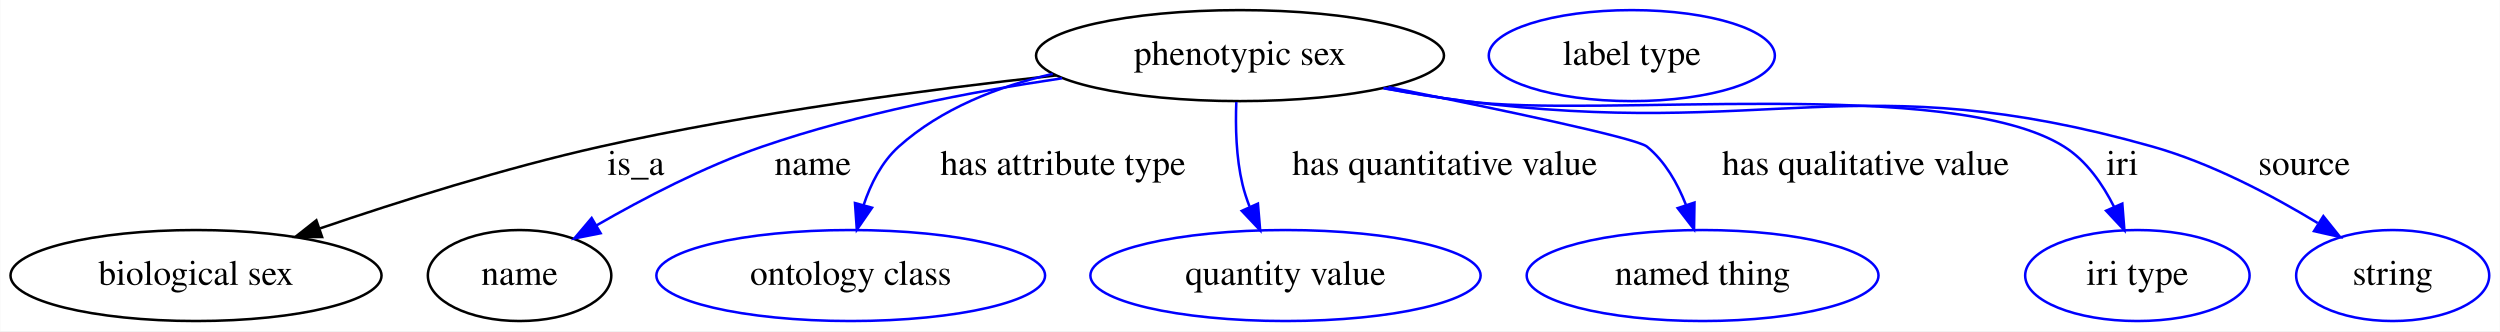
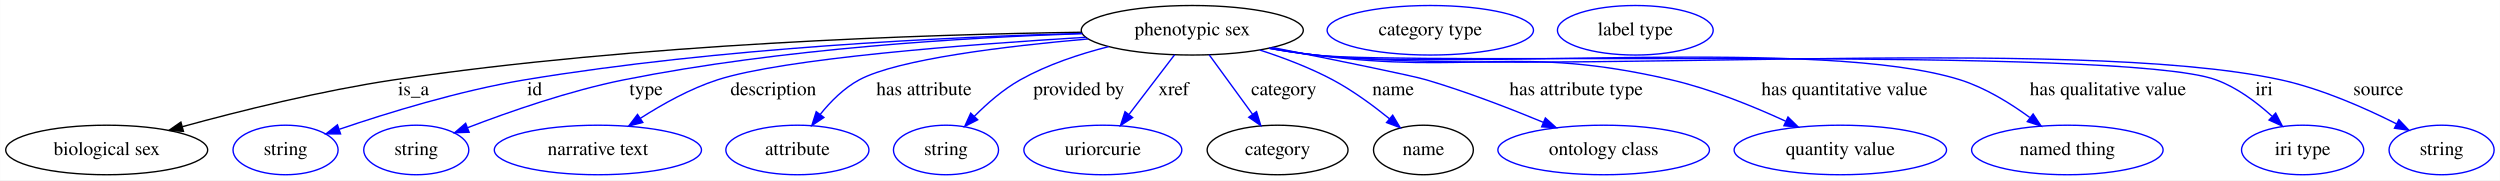
- <svg xmlns="http://www.w3.org/2000/svg" width="989pt" height="131pt" viewBox="0.00 0.00 988.79 131.00">
+ <svg xmlns="http://www.w3.org/2000/svg" width="1817pt" height="131pt" viewBox="0.00 0.00 1816.79 131.00">
  <g id="graph0" class="graph" transform="scale(1 1) rotate(0) translate(4 127)">
-     <polygon fill="white" stroke="transparent" points="-4,4 -4,-127 984.79,-127 984.79,4 -4,4" />
+     <polygon fill="white" stroke="transparent" points="-4,4 -4,-127 1812.79,-127 1812.79,4 -4,4" />
    <g id="node1" class="node">
-       <ellipse fill="none" stroke="black" cx="486.44" cy="-105" rx="80.69" ry="18" />
-       <text text-anchor="middle" x="486.44" y="-101.3" font-family="Times,serif" font-size="14.00">phenotypic sex</text>
+       <ellipse fill="none" stroke="black" cx="862.44" cy="-105" rx="80.69" ry="18" />
+       <text text-anchor="middle" x="862.44" y="-101.3" font-family="Times,serif" font-size="14.00">phenotypic sex</text>
    </g>
    <g id="node2" class="node">
      <ellipse fill="none" stroke="black" cx="73.44" cy="-18" rx="73.39" ry="18" />
      <text text-anchor="middle" x="73.44" y="-14.3" font-family="Times,serif" font-size="14.00">biological sex</text>
    </g>
    <g id="edge1" class="edge">
-       <path fill="none" stroke="black" d="M413.63,-97.16C362.76,-91.59 293.48,-82.44 233.44,-69 195.64,-60.54 153.9,-47.36 122.53,-36.66" />
-       <polygon fill="black" stroke="black" points="123.32,-33.23 112.73,-33.28 121.04,-39.85 123.32,-33.23" />
-       <text text-anchor="middle" x="247.44" y="-57.8" font-family="Times,serif" font-size="14.00">is_a</text>
+       <path fill="none" stroke="black" d="M781.77,-103.56C669.3,-101.95 459.31,-95.29 282.44,-69 229.49,-61.13 170.23,-46.37 128.38,-34.92" />
+       <polygon fill="black" stroke="black" points="129.23,-31.53 118.66,-32.24 127.37,-38.27 129.23,-31.53" />
+       <text text-anchor="middle" x="296.44" y="-57.8" font-family="Times,serif" font-size="14.00">is_a</text>
    </g>
    <g id="node3" class="node">
-       <ellipse fill="none" stroke="black" cx="201.44" cy="-18" rx="36.29" ry="18" />
-       <text text-anchor="middle" x="201.44" y="-14.3" font-family="Times,serif" font-size="14.00">name</text>
+       <ellipse fill="none" stroke="blue" cx="203.44" cy="-18" rx="38.19" ry="18" />
+       <text text-anchor="middle" x="203.44" y="-14.3" font-family="Times,serif" font-size="14.00">string</text>
    </g>
    <g id="edge2" class="edge">
-       <path fill="none" stroke="blue" d="M416.05,-96.03C379.93,-90.69 335.62,-82.15 297.44,-69 274.49,-61.1 250.26,-48.44 231.88,-37.84" />
-       <polygon fill="blue" stroke="blue" points="233.5,-34.73 223.1,-32.67 229.95,-40.76 233.5,-34.73" />
-       <text text-anchor="middle" x="317.44" y="-57.8" font-family="Times,serif" font-size="14.00">name</text>
+       <path fill="none" stroke="blue" d="M782.1,-102.72C685.46,-100.14 518.61,-92.38 377.44,-69 330.17,-61.17 277.49,-44.94 242.61,-33.08" />
+       <polygon fill="blue" stroke="blue" points="243.42,-29.66 232.83,-29.71 241.14,-36.28 243.42,-29.66" />
+       <text text-anchor="middle" x="384.44" y="-57.8" font-family="Times,serif" font-size="14.00">id</text>
+     </g>
+     <g id="node4" class="node">
+       <ellipse fill="none" stroke="blue" cx="298.44" cy="-18" rx="38.19" ry="18" />
+       <text text-anchor="middle" x="298.44" y="-14.3" font-family="Times,serif" font-size="14.00">string</text>
+     </g>
+     <g id="edge3" class="edge">
+       <path fill="none" stroke="blue" d="M782.52,-102.55C698.78,-99.8 563.75,-91.85 449.44,-69 409.79,-61.07 366.09,-45.85 335.95,-34.28" />
+       <polygon fill="blue" stroke="blue" points="336.86,-30.88 326.27,-30.51 334.32,-37.4 336.86,-30.88" />
+       <text text-anchor="middle" x="465.44" y="-57.8" font-family="Times,serif" font-size="14.00">type</text>
    </g>
    <g id="node5" class="node">
-       <ellipse fill="none" stroke="blue" cx="332.44" cy="-18" rx="76.89" ry="18" />
-       <text text-anchor="middle" x="332.44" y="-14.3" font-family="Times,serif" font-size="14.00">ontology class</text>
+       <ellipse fill="none" stroke="blue" cx="430.44" cy="-18" rx="75.29" ry="18" />
+       <text text-anchor="middle" x="430.44" y="-14.3" font-family="Times,serif" font-size="14.00">narrative text</text>
    </g>
-     <g id="edge3" class="edge">
-       <path fill="none" stroke="blue" d="M412.34,-97.78C390.61,-92.76 368.21,-84.03 351.44,-69 344.68,-62.94 340.32,-54.22 337.5,-45.75" />
-       <polygon fill="blue" stroke="blue" points="340.87,-44.82 334.85,-36.1 334.12,-46.67 340.87,-44.82" />
-       <text text-anchor="middle" x="416.44" y="-57.8" font-family="Times,serif" font-size="14.00">has attribute type</text>
+     <g id="edge4" class="edge">
+       <path fill="none" stroke="blue" d="M784.85,-99.9C698.72,-94.69 565.51,-84.47 517.44,-69 497.57,-62.61 477.25,-51.24 461.24,-40.97" />
+       <polygon fill="blue" stroke="blue" points="463.1,-38 452.83,-35.41 459.24,-43.84 463.1,-38" />
+       <text text-anchor="middle" x="557.94" y="-57.8" font-family="Times,serif" font-size="14.00">description</text>
    </g>
    <g id="node6" class="node">
-       <ellipse fill="none" stroke="blue" cx="504.44" cy="-18" rx="77.19" ry="18" />
-       <text text-anchor="middle" x="504.44" y="-14.3" font-family="Times,serif" font-size="14.00">quantity value</text>
+       <ellipse fill="none" stroke="blue" cx="575.44" cy="-18" rx="51.99" ry="18" />
+       <text text-anchor="middle" x="575.44" y="-14.3" font-family="Times,serif" font-size="14.00">attribute</text>
    </g>
-     <g id="edge4" class="edge">
-       <path fill="none" stroke="blue" d="M484.98,-86.64C484.6,-76.91 484.88,-64.64 487.44,-54 488.14,-51.11 489.1,-48.17 490.21,-45.3" />
-       <polygon fill="blue" stroke="blue" points="493.53,-46.45 494.42,-35.89 487.14,-43.59 493.53,-46.45" />
-       <text text-anchor="middle" x="567.44" y="-57.8" font-family="Times,serif" font-size="14.00">has quantitative value</text>
+     <g id="edge5" class="edge">
+       <path fill="none" stroke="blue" d="M786.77,-98.69C726.78,-93.44 648.52,-84.01 620.44,-69 609.29,-63.04 599.52,-53.18 591.96,-43.78" />
+       <polygon fill="blue" stroke="blue" points="594.72,-41.63 585.91,-35.75 589.13,-45.84 594.72,-41.63" />
+       <text text-anchor="middle" x="667.44" y="-57.8" font-family="Times,serif" font-size="14.00">has attribute</text>
    </g>
    <g id="node7" class="node">
-       <ellipse fill="none" stroke="blue" cx="669.44" cy="-18" rx="69.59" ry="18" />
-       <text text-anchor="middle" x="669.44" y="-14.3" font-family="Times,serif" font-size="14.00">named thing</text>
+       <ellipse fill="none" stroke="blue" cx="683.44" cy="-18" rx="38.19" ry="18" />
+       <text text-anchor="middle" x="683.44" y="-14.3" font-family="Times,serif" font-size="14.00">string</text>
    </g>
-     <g id="edge5" class="edge">
-       <path fill="none" stroke="blue" d="M545.15,-92.53C589.45,-83.67 643.32,-72.37 647.44,-69 654.62,-63.13 659.53,-54.46 662.85,-45.97" />
-       <polygon fill="blue" stroke="blue" points="666.23,-46.87 666.06,-36.28 659.59,-44.67 666.23,-46.87" />
-       <text text-anchor="middle" x="733.94" y="-57.8" font-family="Times,serif" font-size="14.00">has qualitative value</text>
+     <g id="edge6" class="edge">
+       <path fill="none" stroke="blue" d="M801.67,-93.1C780.49,-87.75 757.11,-80 737.44,-69 725.13,-62.11 713.38,-51.86 704.01,-42.42" />
+       <polygon fill="blue" stroke="blue" points="706.48,-39.94 697.04,-35.12 701.41,-44.77 706.48,-39.94" />
+       <text text-anchor="middle" x="779.94" y="-57.8" font-family="Times,serif" font-size="14.00">provided by</text>
    </g>
    <g id="node8" class="node">
-       <ellipse fill="none" stroke="blue" cx="841.44" cy="-18" rx="44.39" ry="18" />
-       <text text-anchor="middle" x="841.44" y="-14.3" font-family="Times,serif" font-size="14.00">iri type</text>
+       <ellipse fill="none" stroke="blue" cx="797.44" cy="-18" rx="57.39" ry="18" />
+       <text text-anchor="middle" x="797.44" y="-14.3" font-family="Times,serif" font-size="14.00">uriorcurie</text>
    </g>
-     <g id="edge6" class="edge">
-       <path fill="none" stroke="blue" d="M543.26,-92.16C553.92,-90.22 565,-88.39 575.44,-87 627.8,-80.03 767.71,-97.08 812.44,-69 821.27,-63.46 827.71,-54.18 832.25,-45.11" />
-       <polygon fill="blue" stroke="blue" points="835.48,-46.46 836.31,-35.89 829.07,-43.64 835.48,-46.46" />
-       <text text-anchor="middle" x="835.44" y="-57.8" font-family="Times,serif" font-size="14.00">iri</text>
+     <g id="edge7" class="edge">
+       <path fill="none" stroke="blue" d="M849.6,-87.21C840.16,-74.87 827.19,-57.89 816.54,-43.97" />
+       <polygon fill="blue" stroke="blue" points="819.11,-41.58 810.26,-35.76 813.55,-45.83 819.11,-41.58" />
+       <text text-anchor="middle" x="848.94" y="-57.8" font-family="Times,serif" font-size="14.00">xref</text>
    </g>
    <g id="node9" class="node">
-       <ellipse fill="none" stroke="blue" cx="942.44" cy="-18" rx="38.19" ry="18" />
-       <text text-anchor="middle" x="942.44" y="-14.3" font-family="Times,serif" font-size="14.00">string</text>
+       <ellipse fill="none" stroke="black" cx="924.44" cy="-18" rx="51.19" ry="18" />
+       <text text-anchor="middle" x="924.44" y="-14.3" font-family="Times,serif" font-size="14.00">category</text>
    </g>
-     <g id="edge7" class="edge">
-       <path fill="none" stroke="blue" d="M543.25,-92.07C553.91,-90.14 564.99,-88.34 575.44,-87 695.61,-71.61 730.85,-101.93 847.44,-69 870.66,-62.44 894.69,-49.73 912.77,-38.77" />
-       <polygon fill="blue" stroke="blue" points="915.01,-41.5 921.64,-33.24 911.31,-35.56 915.01,-41.5" />
-       <text text-anchor="middle" x="907.44" y="-57.8" font-family="Times,serif" font-size="14.00">source</text>
+     <g id="edge8" class="edge">
+       <path fill="none" stroke="blue" d="M874.69,-87.21C883.69,-74.87 896.07,-57.89 906.23,-43.97" />
+       <polygon fill="blue" stroke="blue" points="909.15,-45.9 912.22,-35.76 903.5,-41.77 909.15,-45.9" />
+       <text text-anchor="middle" x="928.94" y="-57.8" font-family="Times,serif" font-size="14.00">category</text>
    </g>
-     <g id="node4" class="node">
-       <ellipse fill="none" stroke="blue" cx="641.44" cy="-105" rx="56.59" ry="18" />
-       <text text-anchor="middle" x="641.44" y="-101.3" font-family="Times,serif" font-size="14.00">label type</text>
+     <g id="node11" class="node">
+       <ellipse fill="none" stroke="black" cx="1030.44" cy="-18" rx="36.29" ry="18" />
+       <text text-anchor="middle" x="1030.44" y="-14.3" font-family="Times,serif" font-size="14.00">name</text>
+     </g>
+     <g id="edge9" class="edge">
+       <path fill="none" stroke="blue" d="M911.5,-90.65C928.74,-85.07 947.92,-77.8 964.44,-69 979.08,-61.2 993.93,-50.28 1005.83,-40.63" />
+       <polygon fill="blue" stroke="blue" points="1008.1,-43.29 1013.55,-34.21 1003.63,-37.91 1008.1,-43.29" />
+       <text text-anchor="middle" x="1008.44" y="-57.8" font-family="Times,serif" font-size="14.00">name</text>
+     </g>
+     <g id="node13" class="node">
+       <ellipse fill="none" stroke="blue" cx="1161.44" cy="-18" rx="76.89" ry="18" />
+       <text text-anchor="middle" x="1161.44" y="-14.3" font-family="Times,serif" font-size="14.00">ontology class</text>
+     </g>
+     <g id="edge10" class="edge">
+       <path fill="none" stroke="blue" d="M920.62,-92.52C965.48,-83.58 1021.64,-72.18 1032.44,-69 1061.33,-60.49 1092.86,-48.33 1117.51,-38.13" />
+       <polygon fill="blue" stroke="blue" points="1119.07,-41.27 1126.95,-34.18 1116.37,-34.81 1119.07,-41.27" />
+       <text text-anchor="middle" x="1141.44" y="-57.8" font-family="Times,serif" font-size="14.00">has attribute type</text>
+     </g>
+     <g id="node14" class="node">
+       <ellipse fill="none" stroke="blue" cx="1333.44" cy="-18" rx="77.19" ry="18" />
+       <text text-anchor="middle" x="1333.44" y="-14.3" font-family="Times,serif" font-size="14.00">quantity value</text>
+     </g>
+     <g id="edge11" class="edge">
+       <path fill="none" stroke="blue" d="M919.26,-92.1C929.91,-90.17 940.99,-88.36 951.44,-87 1065.87,-72.15 1098.03,-95.05 1210.44,-69 1239.26,-62.32 1270.09,-49.78 1293.68,-38.92" />
+       <polygon fill="blue" stroke="blue" points="1295.42,-41.97 1302.99,-34.55 1292.45,-35.63 1295.42,-41.97" />
+       <text text-anchor="middle" x="1336.44" y="-57.8" font-family="Times,serif" font-size="14.00">has quantitative value</text>
+     </g>
+     <g id="node15" class="node">
+       <ellipse fill="none" stroke="blue" cx="1498.44" cy="-18" rx="69.59" ry="18" />
+       <text text-anchor="middle" x="1498.44" y="-14.3" font-family="Times,serif" font-size="14.00">named thing</text>
+     </g>
+     <g id="edge12" class="edge">
+       <path fill="none" stroke="blue" d="M918.27,-92.01C929.22,-90.03 940.66,-88.23 951.44,-87 1055.07,-75.18 1320.93,-100.24 1420.44,-69 1438.74,-63.25 1456.92,-52.01 1471.12,-41.64" />
+       <polygon fill="blue" stroke="blue" points="1473.56,-44.18 1479.41,-35.35 1469.32,-38.61 1473.56,-44.18" />
+       <text text-anchor="middle" x="1527.94" y="-57.8" font-family="Times,serif" font-size="14.00">has qualitative value</text>
+     </g>
+     <g id="node16" class="node">
+       <ellipse fill="none" stroke="blue" cx="1669.44" cy="-18" rx="44.39" ry="18" />
+       <text text-anchor="middle" x="1669.44" y="-14.3" font-family="Times,serif" font-size="14.00">iri type</text>
+     </g>
+     <g id="edge13" class="edge">
+       <path fill="none" stroke="blue" d="M918.26,-91.91C929.21,-89.95 940.65,-88.17 951.44,-87 1023.82,-79.14 1538.03,-93.91 1606.44,-69 1621.65,-63.46 1636,-52.7 1647.15,-42.57" />
+       <polygon fill="blue" stroke="blue" points="1649.85,-44.82 1654.67,-35.39 1645.02,-39.76 1649.85,-44.82" />
+       <text text-anchor="middle" x="1641.44" y="-57.8" font-family="Times,serif" font-size="14.00">iri</text>
+     </g>
+     <g id="node17" class="node">
+       <ellipse fill="none" stroke="blue" cx="1770.44" cy="-18" rx="38.19" ry="18" />
+       <text text-anchor="middle" x="1770.44" y="-14.3" font-family="Times,serif" font-size="14.00">string</text>
+     </g>
+     <g id="edge14" class="edge">
+       <path fill="none" stroke="blue" d="M918.26,-91.9C929.21,-89.93 940.65,-88.16 951.44,-87 1106.6,-70.31 1500.98,-102.25 1653.44,-69 1683.22,-62.5 1714.89,-48.48 1737.76,-36.94" />
+       <polygon fill="blue" stroke="blue" points="1739.41,-40.03 1746.69,-32.33 1736.19,-33.81 1739.41,-40.03" />
+       <text text-anchor="middle" x="1724.44" y="-57.8" font-family="Times,serif" font-size="14.00">source</text>
+     </g>
+     <g id="node10" class="node">
+       <ellipse fill="none" stroke="blue" cx="1035.44" cy="-105" rx="74.99" ry="18" />
+       <text text-anchor="middle" x="1035.44" y="-101.3" font-family="Times,serif" font-size="14.00">category type</text>
+     </g>
+     <g id="node12" class="node">
+       <ellipse fill="none" stroke="blue" cx="1184.44" cy="-105" rx="56.59" ry="18" />
+       <text text-anchor="middle" x="1184.44" y="-101.3" font-family="Times,serif" font-size="14.00">label type</text>
    </g>
  </g>
</svg>
